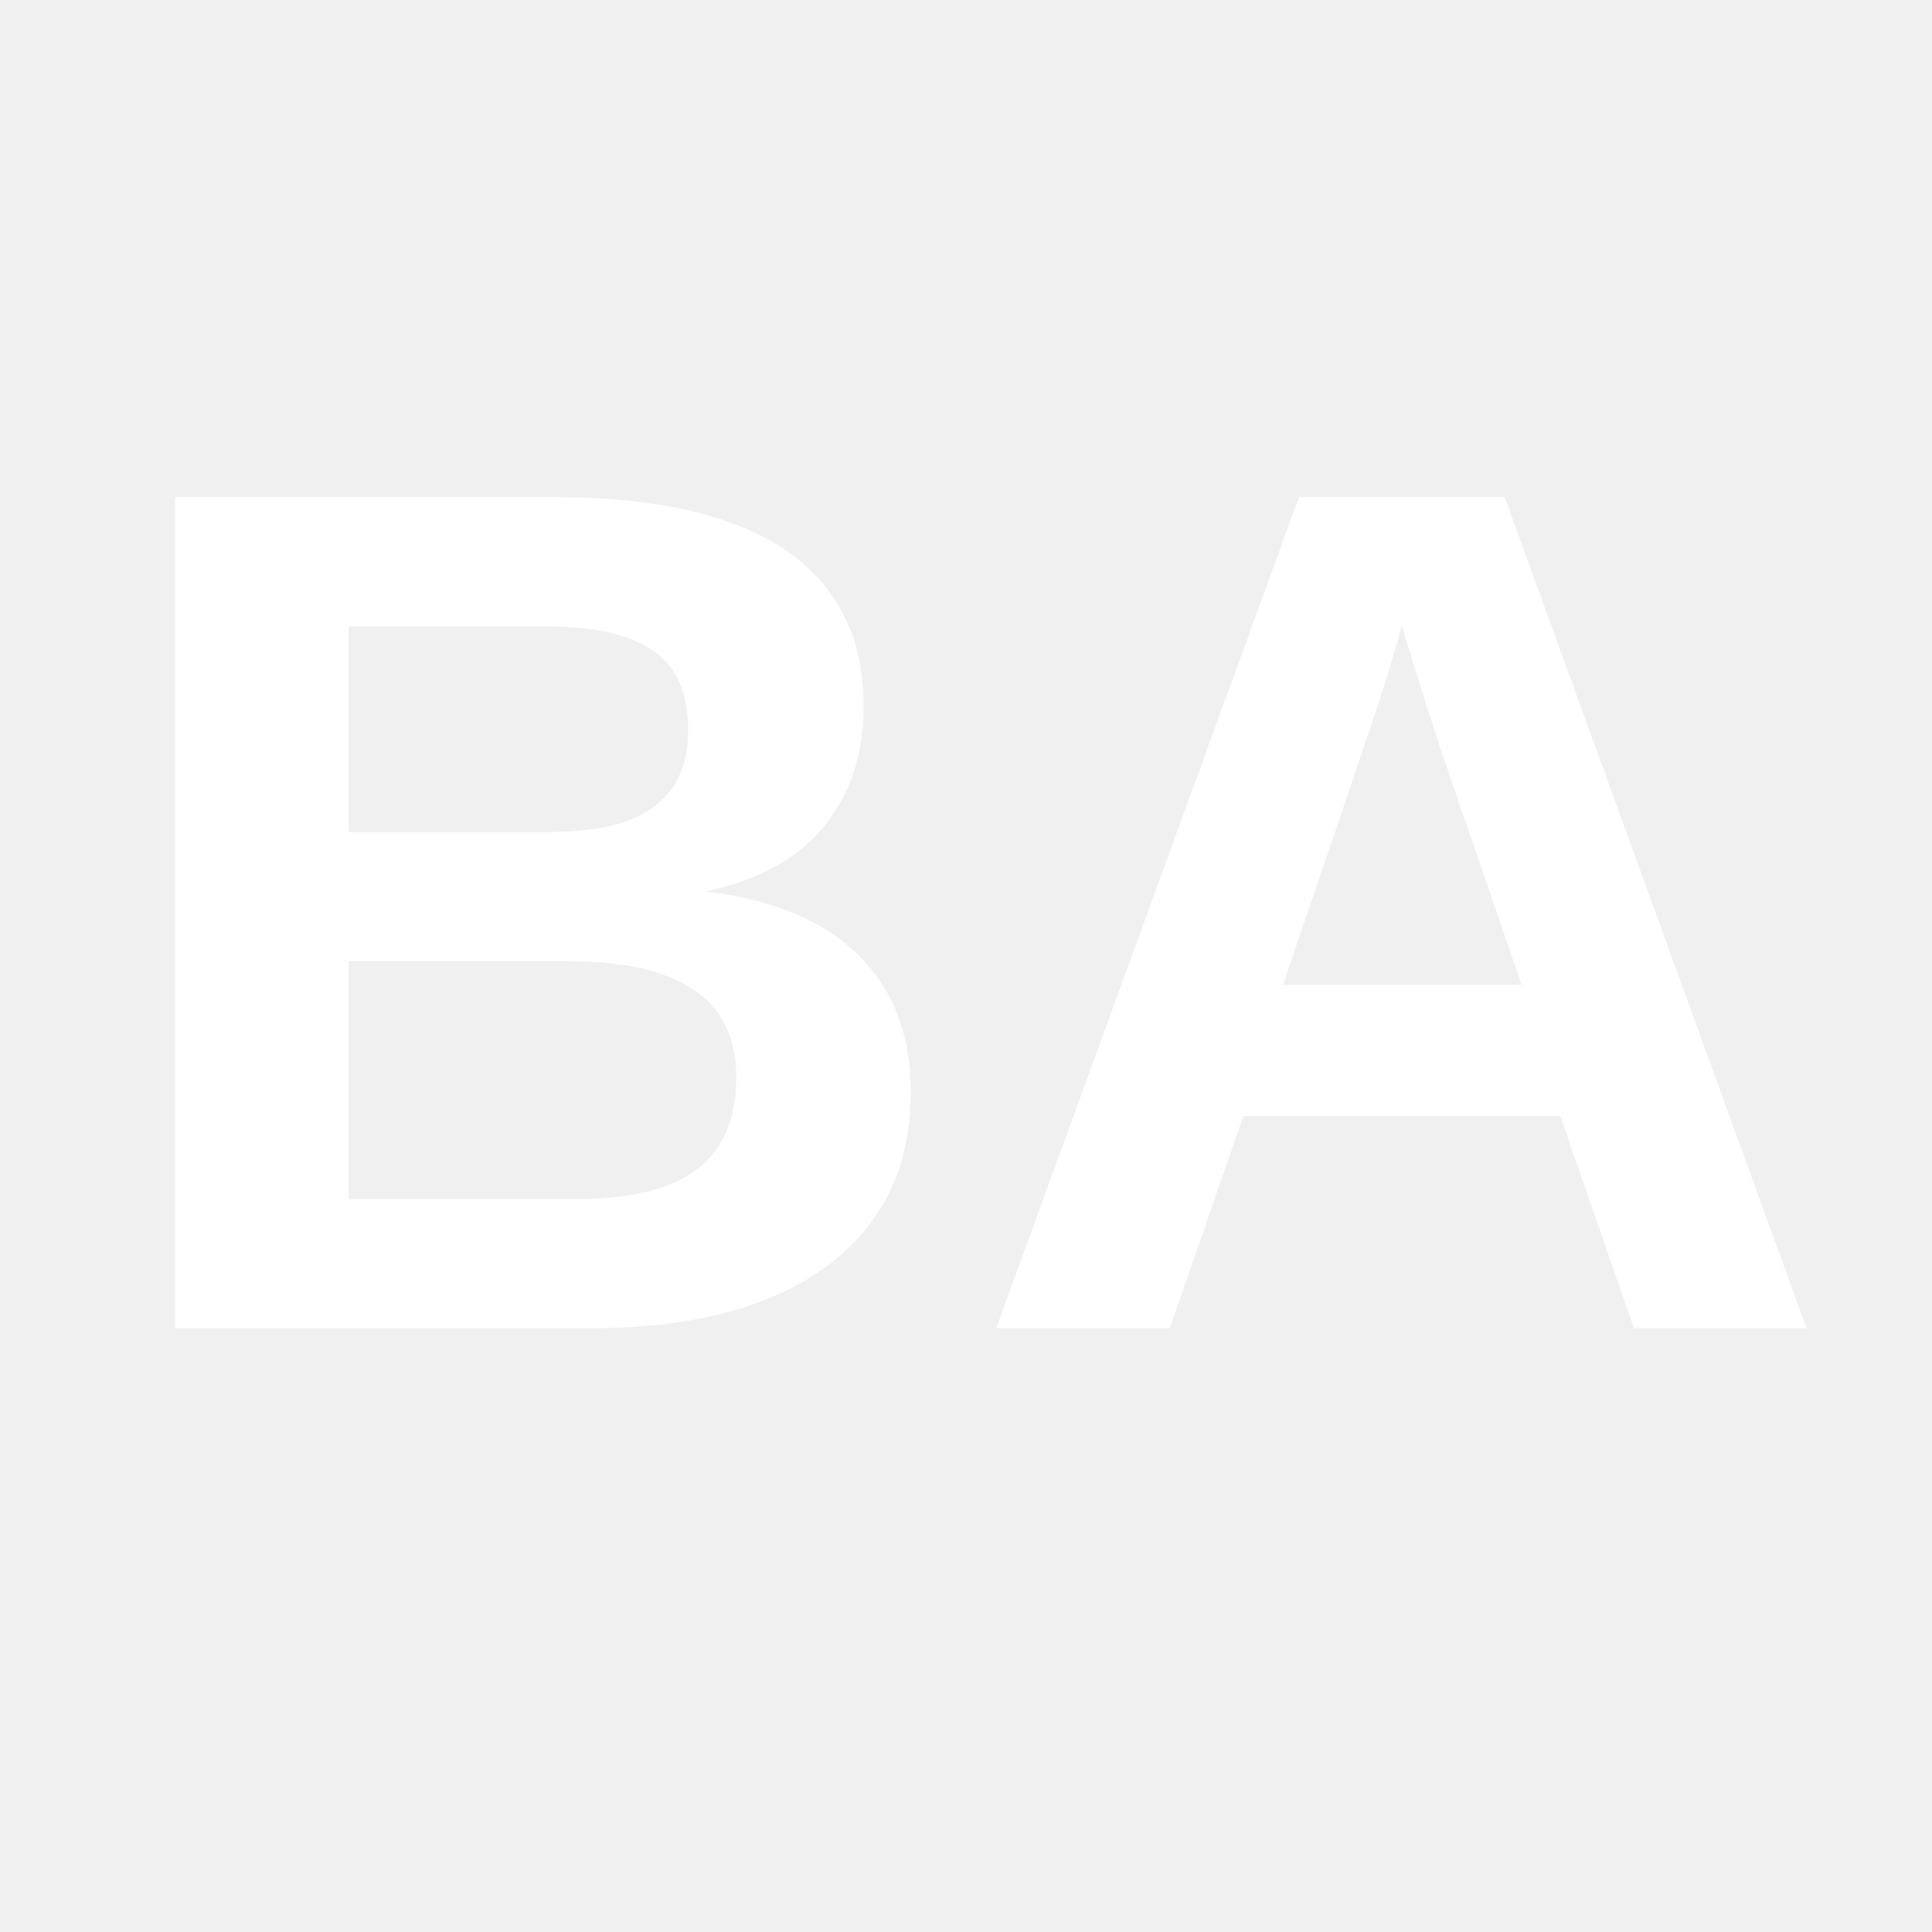
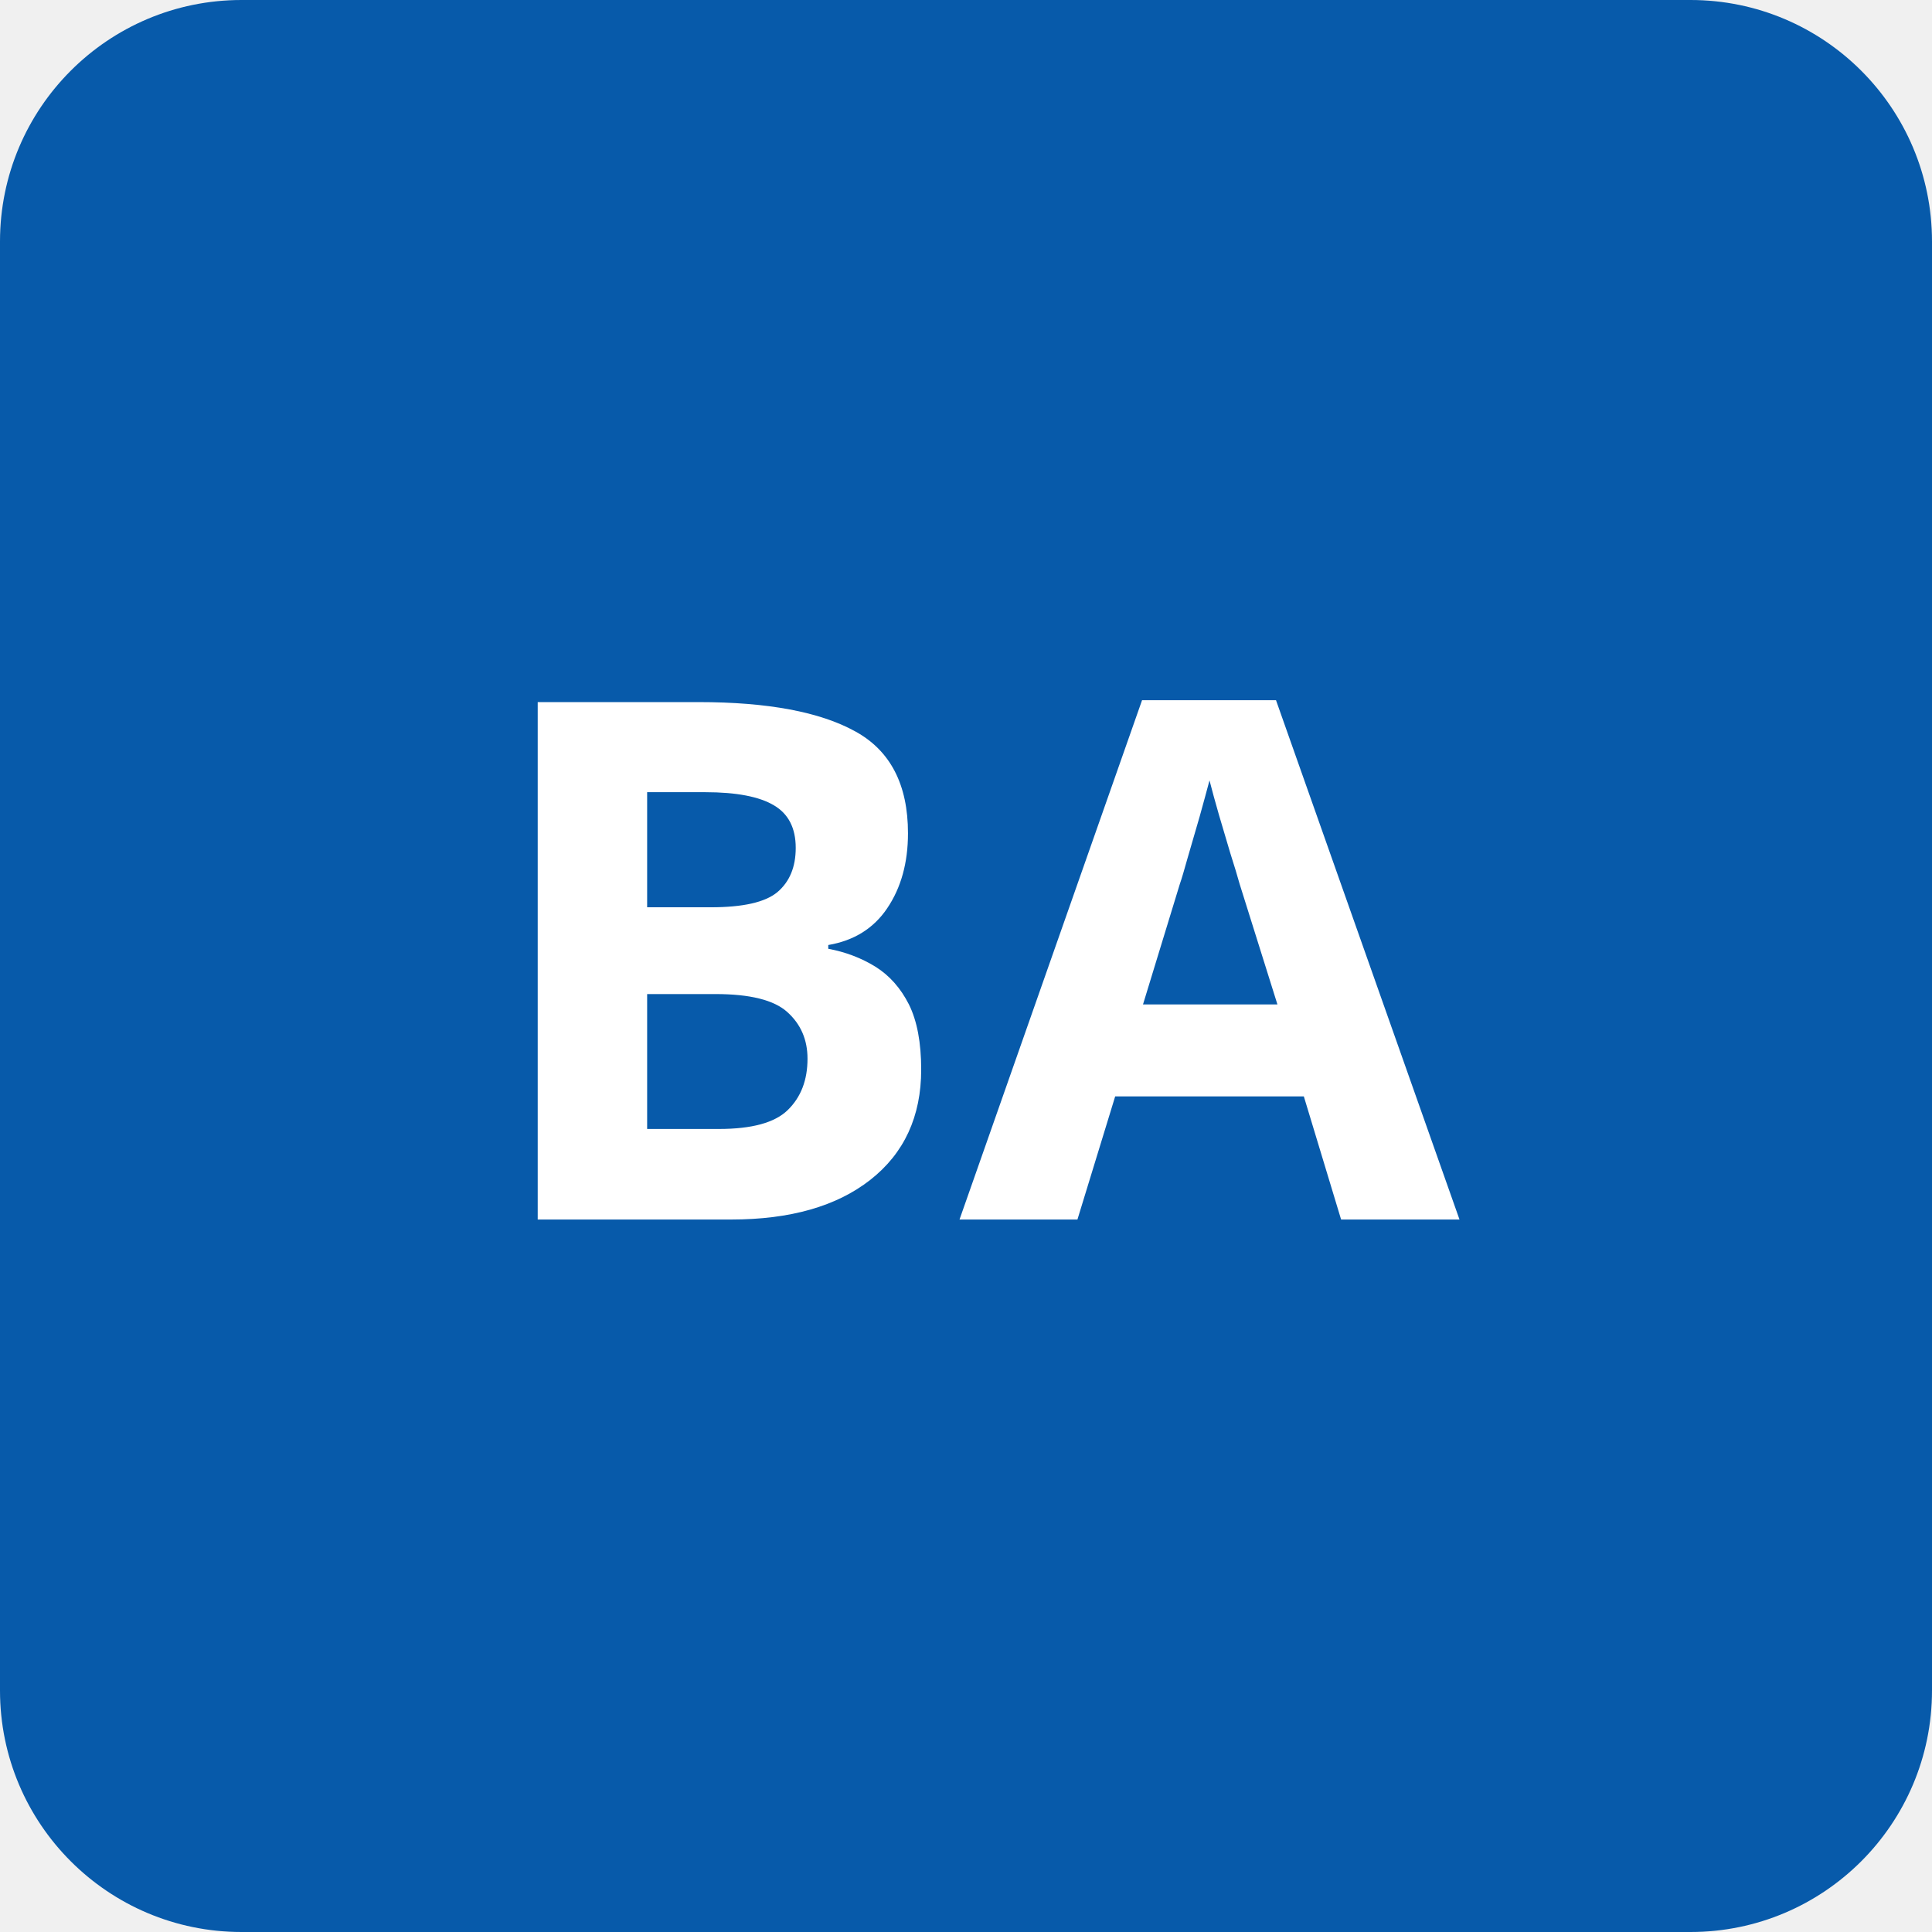
- <svg xmlns="http://www.w3.org/2000/svg" viewBox="0 0 32 32" fill="none">
-   <text x="16" y="22" font-family="Arial, sans-serif" font-size="20" font-weight="bold" fill="white" text-anchor="middle">BA</text>
+ <svg xmlns="http://www.w3.org/2000/svg" width="64" height="64">
+   <rect width="64" height="64" rx="8" fill="#075AAA" />
+   <text x="50%" y="50%" dy=".35em" text-anchor="middle" fill="#ffffff" font-family="system-ui, sans-serif" font-size="24" font-weight="700">BA</text>
</svg>
